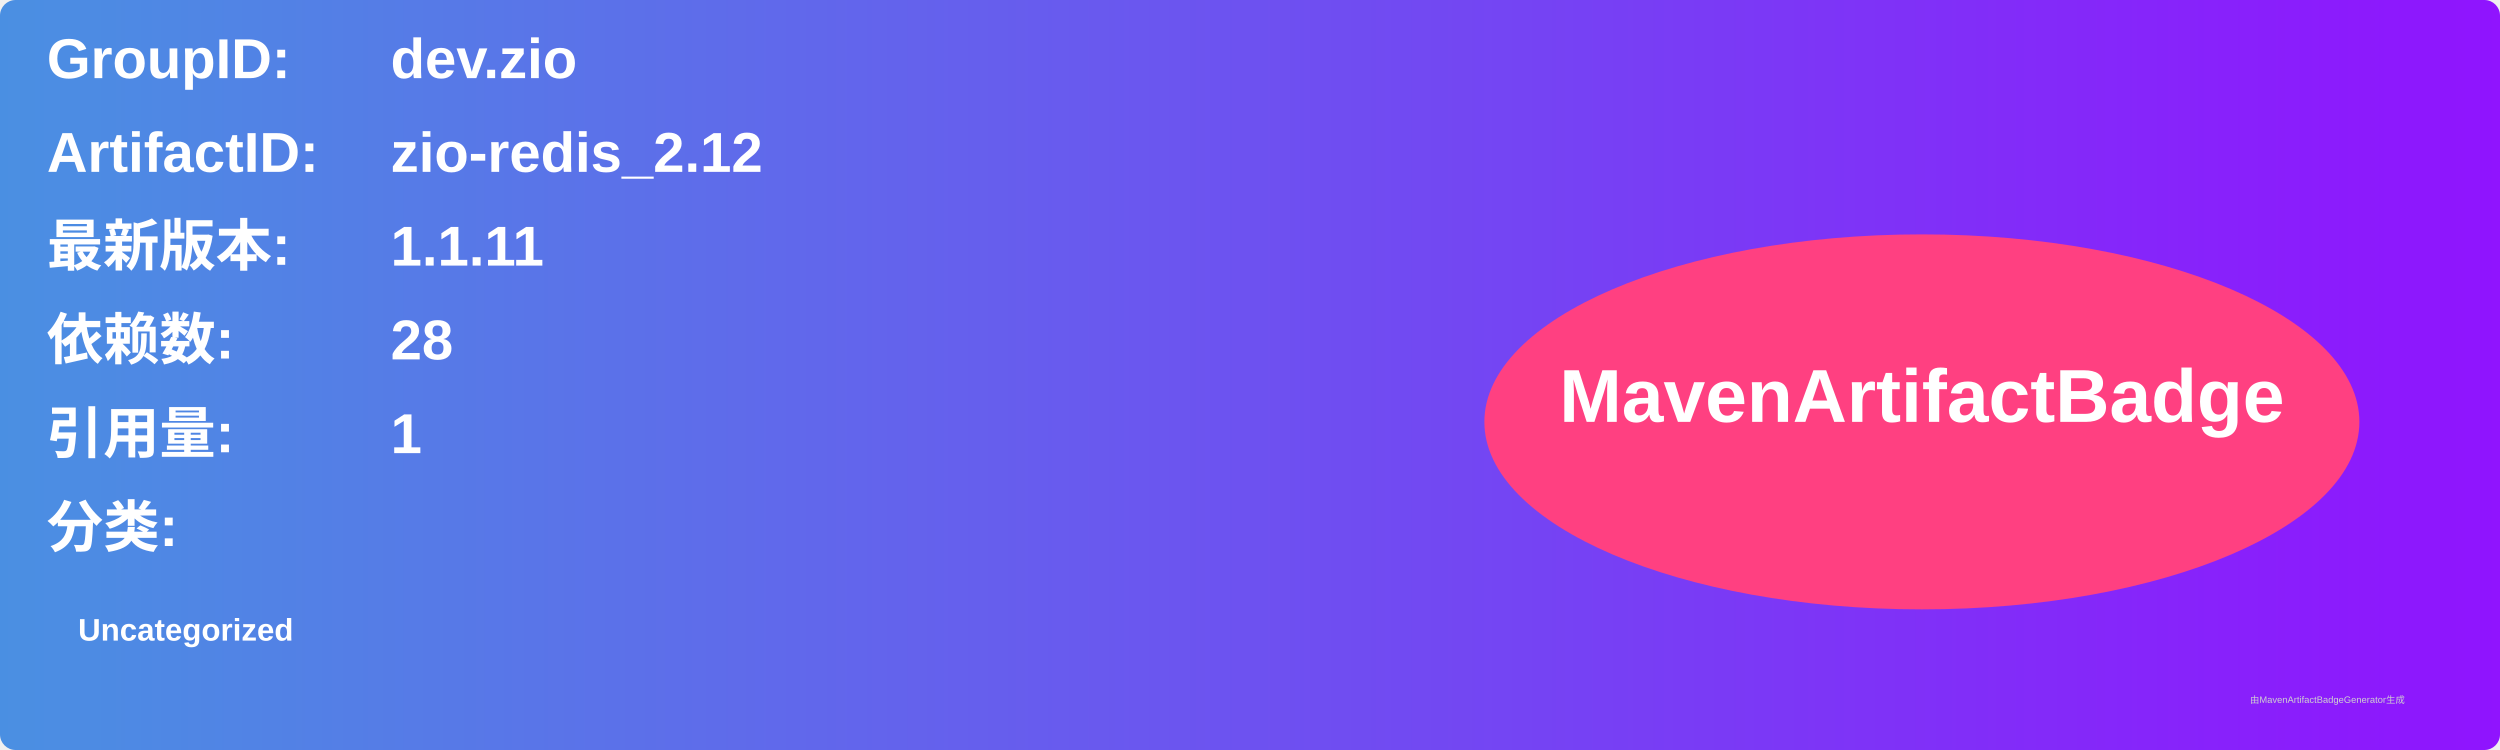
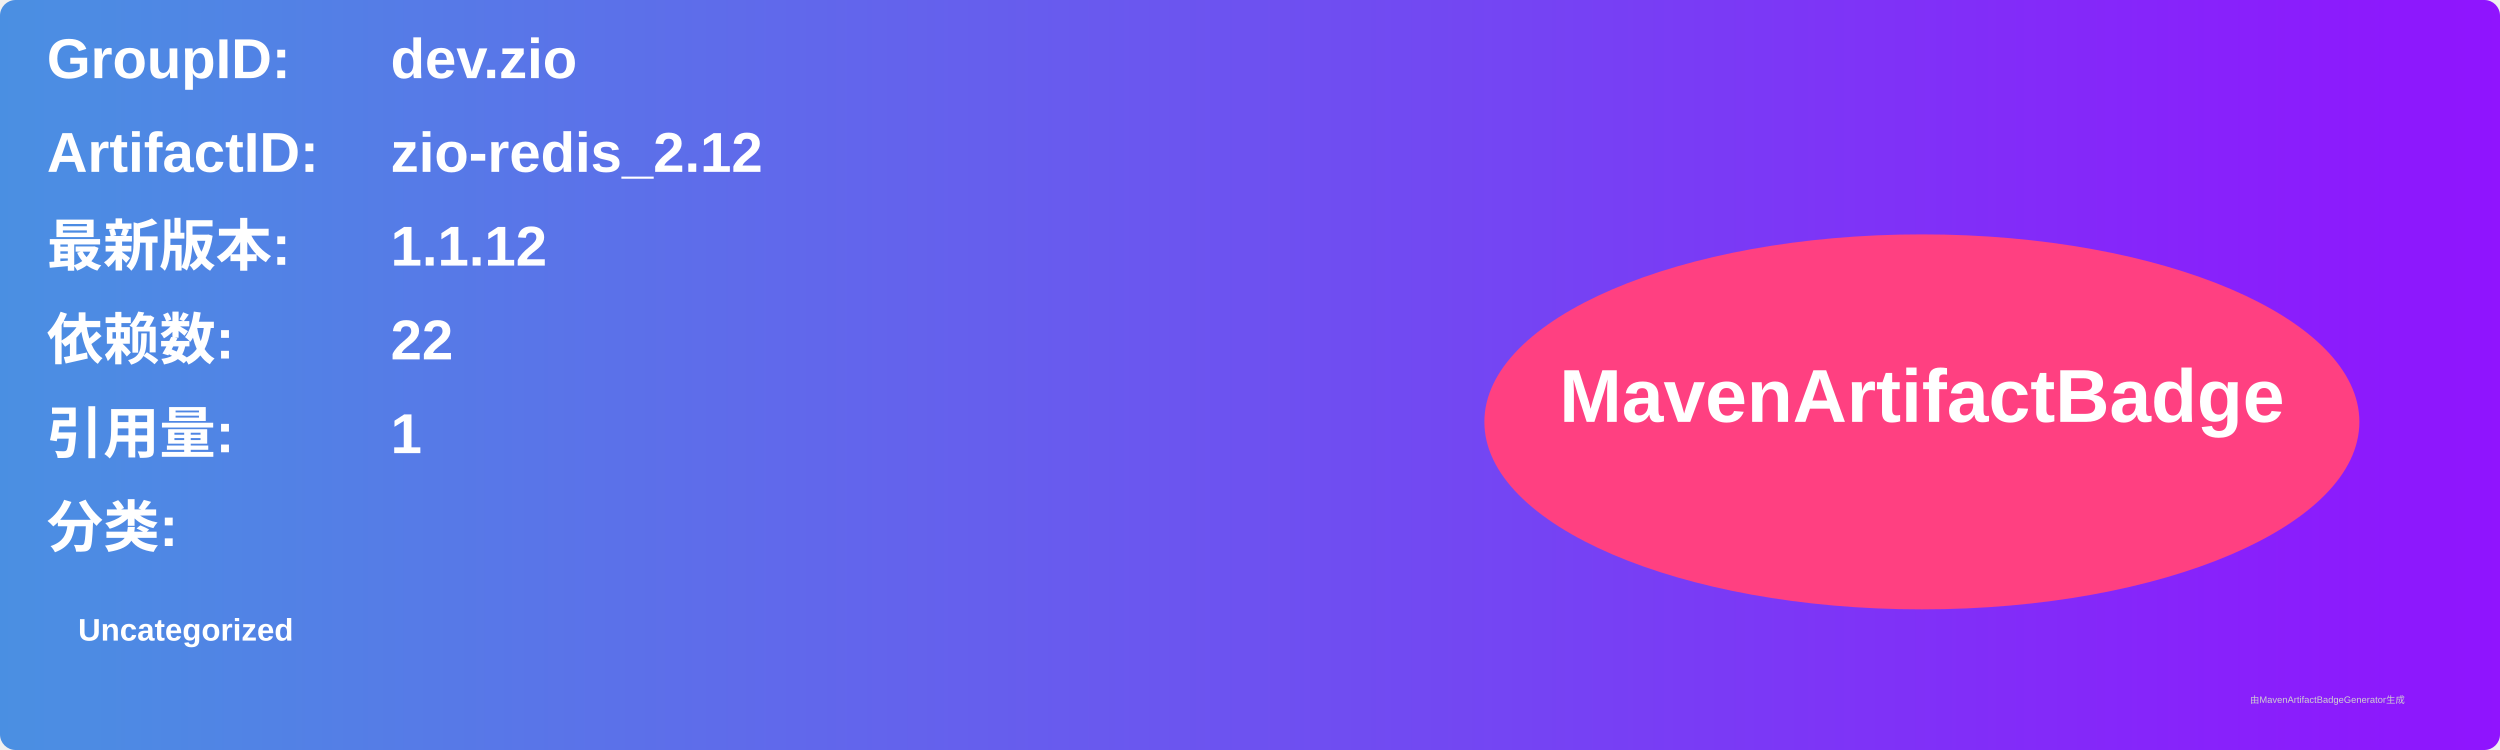
<svg xmlns="http://www.w3.org/2000/svg" width="800" height="240" viewBox="0 0 800 240">
  <linearGradient id="grad" x1="0%" y1="0%" x2="100%" y2="0%">
    <stop offset="0%" stop-color="#4a90e2" />
    <stop offset="100%" stop-color="#9013fe" />
  </linearGradient>
  <rect width="100%" height="100%" rx="5" ry="5" fill="url(#grad)" />
  <g transform="translate(15, 15)">
    <text x="0" y="10" font-family="Arial" font-size="18" fill="white" font-weight="bold" width="260">GroupID:</text>
    <text x="110" y="10" font-family="Arial" font-size="18" fill="white" font-weight="bold" width="460">dev.zio</text>
    <text x="0" y="40" font-family="Arial" font-size="18" fill="white" font-weight="bold" width="260">ArtifactID:</text>
    <text x="110" y="40" font-family="Arial" font-size="18" fill="white" font-weight="bold" width="460">zio-redis_2.12</text>
    <text x="0" y="70" font-family="Arial" font-size="18" fill="white" font-weight="bold">最新版本:</text>
    <text x="110" y="70" font-family="Arial" font-size="18" fill="white" font-weight="bold">
-       <tspan font-weight="bold">1.1.11</tspan>
+       <tspan font-weight="bold">1.1.12</tspan>
    </text>
    <text x="0" y="100" font-family="Arial" font-size="18" fill="white" font-weight="bold">依赖数: </text>
    <text x="110" y="100" font-family="Arial" font-size="18" fill="white">
-       <tspan font-weight="bold">28</tspan>
+       <tspan font-weight="bold">22</tspan>
    </text>
    <text x="0" y="130" font-family="Arial" font-size="18" fill="white" font-weight="bold">引用量: </text>
    <text x="110" y="130" font-family="Arial" font-size="18" fill="white">
      <tspan font-weight="bold">1</tspan>
    </text>
    <text x="0" y="160" font-family="Arial" font-size="18" fill="white" font-weight="bold">分类:</text>
    <text x="10" y="190" font-family="Arial" font-size="10" fill="white">
      <tspan font-weight="bold">Uncategorized</tspan>
    </text>
    <ellipse cx="600" cy="120" rx="140" ry="60" fill="#ff4081" />
    <text x="600" y="120" text-anchor="middle" font-family="Arial" font-size="24" fill="white" font-weight="bold">MavenArtifactBadge</text>
  </g>
  <text x="720" y="225" font-family="Arial" font-size="3" fill="#d0d0d0">由MavenArtifactBadgeGenerator生成</text>
</svg>
